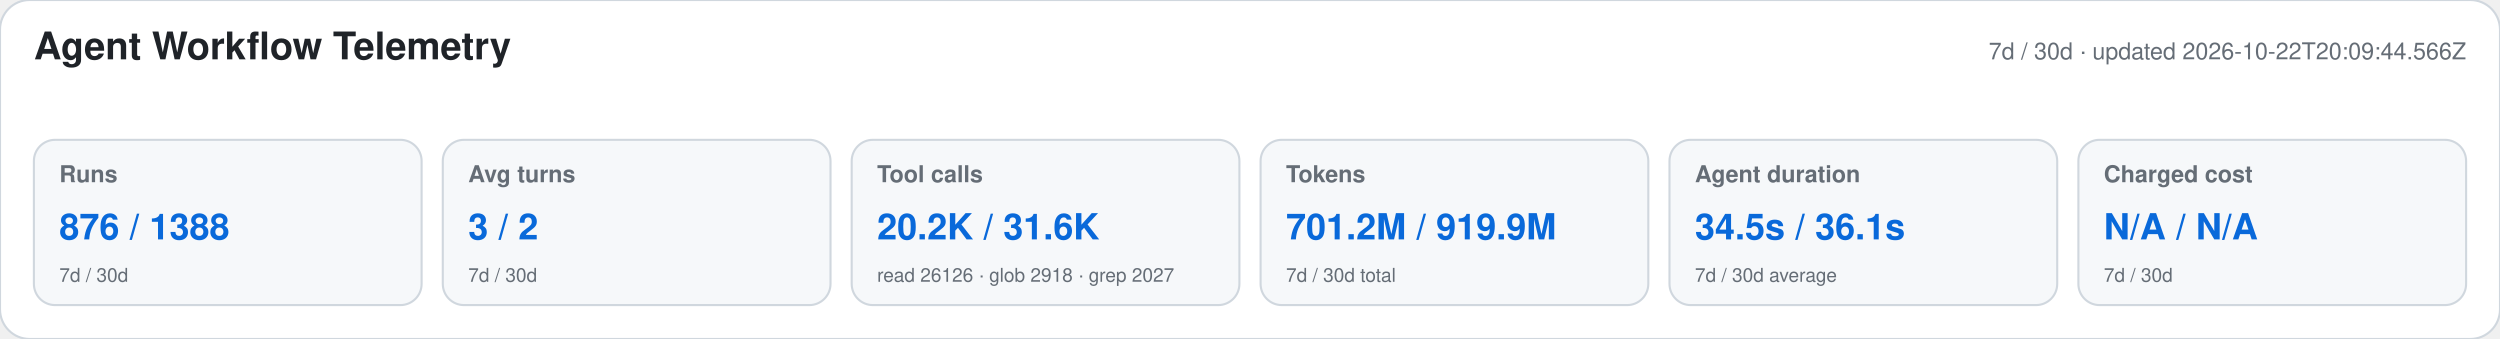
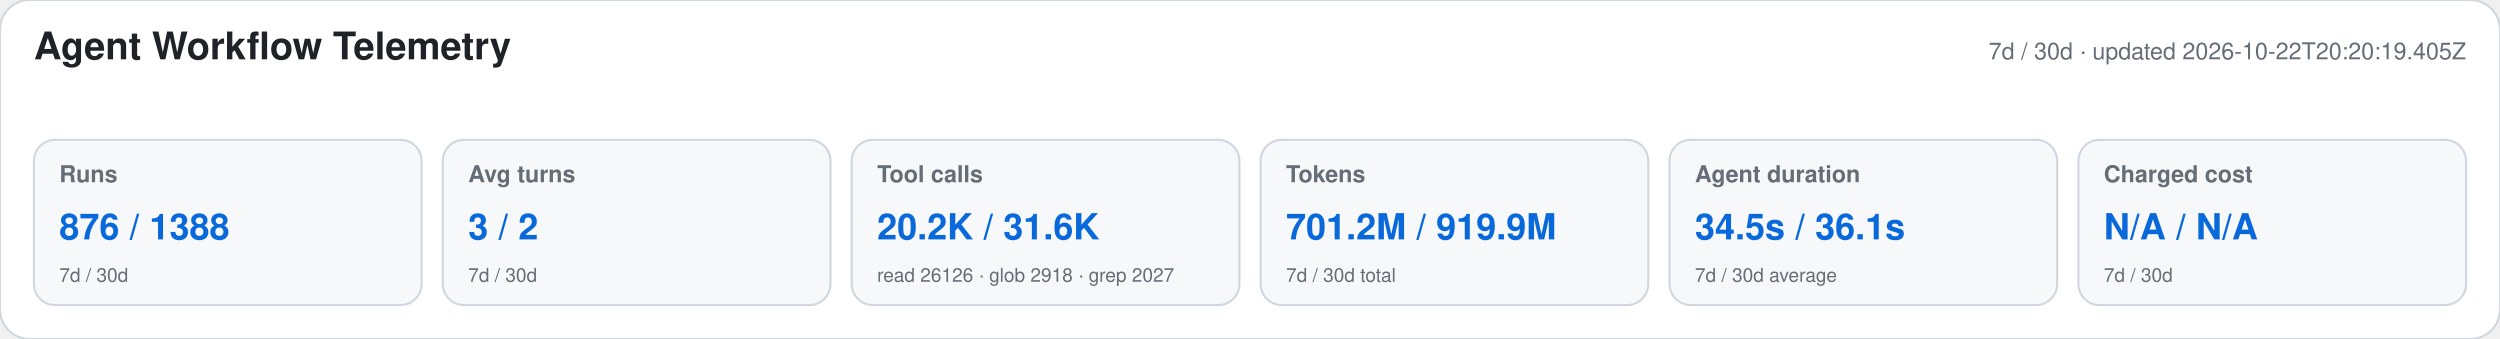
<svg xmlns="http://www.w3.org/2000/svg" width="1180" height="160" viewBox="0 0 1180 160" role="img" aria-labelledby="title desc">
  <style>text{font-family:-apple-system,BlinkMacSystemFont,"Segoe UI",Helvetica,Arial,sans-serif}.heading{font-size:18px;font-weight:650;fill:#1f2328}.meta,.label,.secondary{fill:#656d76}.meta,.label{font-size:11px}.label{font-weight:600}.primary{font-size:17px;font-weight:700;fill:#0969da}.secondary{font-size:9px}</style>
  <rect width="1180" height="160" rx="14" fill="#ffffff" stroke="#d0d7de" />
  <text x="16" y="28" class="heading">Agent Workflow Telemetry</text>
-   <text x="1164" y="28" text-anchor="end" class="meta">7d / 30d · updated 2026-10-22T20:09:44.566Z</text>
+   <text x="1164" y="28" text-anchor="end" class="meta">7d / 30d · updated 2026-10-22T20:20:19.405Z</text>
  <g>
    <rect x="16" y="66" width="183" height="78" rx="10" fill="#f6f8fa" stroke="#d0d7de" />
    <text x="28" y="86" class="label">Runs</text>
    <text x="28" y="113" class="primary">876 / 1388</text>
    <text x="28" y="133" class="secondary">7d / 30d</text>
  </g>
  <g>
    <rect x="209" y="66" width="183" height="78" rx="10" fill="#f6f8fa" stroke="#d0d7de" />
    <text x="221" y="86" class="label">Avg turns</text>
    <text x="221" y="113" class="primary">3 / 2</text>
    <text x="221" y="133" class="secondary">7d / 30d</text>
  </g>
  <g>
    <rect x="402" y="66" width="183" height="78" rx="10" fill="#f6f8fa" stroke="#d0d7de" />
    <text x="414" y="86" class="label">Tool calls</text>
    <text x="414" y="113" class="primary">20.2K / 31.6K</text>
    <text x="414" y="133" class="secondary">read 26126 · glob 2918 · grep 2027</text>
  </g>
  <g>
    <rect x="595" y="66" width="183" height="78" rx="10" fill="#f6f8fa" stroke="#d0d7de" />
    <text x="607" y="86" class="label">Tokens</text>
    <text x="607" y="113" class="primary">701.2M / 919.9M</text>
    <text x="607" y="133" class="secondary">7d / 30d total</text>
  </g>
  <g>
    <rect x="788" y="66" width="183" height="78" rx="10" fill="#f6f8fa" stroke="#d0d7de" />
    <text x="800" y="86" class="label">Agent duration</text>
    <text x="800" y="113" class="primary">34.5s / 36.1s</text>
    <text x="800" y="133" class="secondary">7d / 30d average</text>
  </g>
  <g>
    <rect x="981" y="66" width="183" height="78" rx="10" fill="#f6f8fa" stroke="#d0d7de" />
    <text x="993" y="86" class="label">Charged cost</text>
    <text x="993" y="113" class="primary">N/A / N/A</text>
    <text x="993" y="133" class="secondary">7d / 30d</text>
  </g>
</svg>
